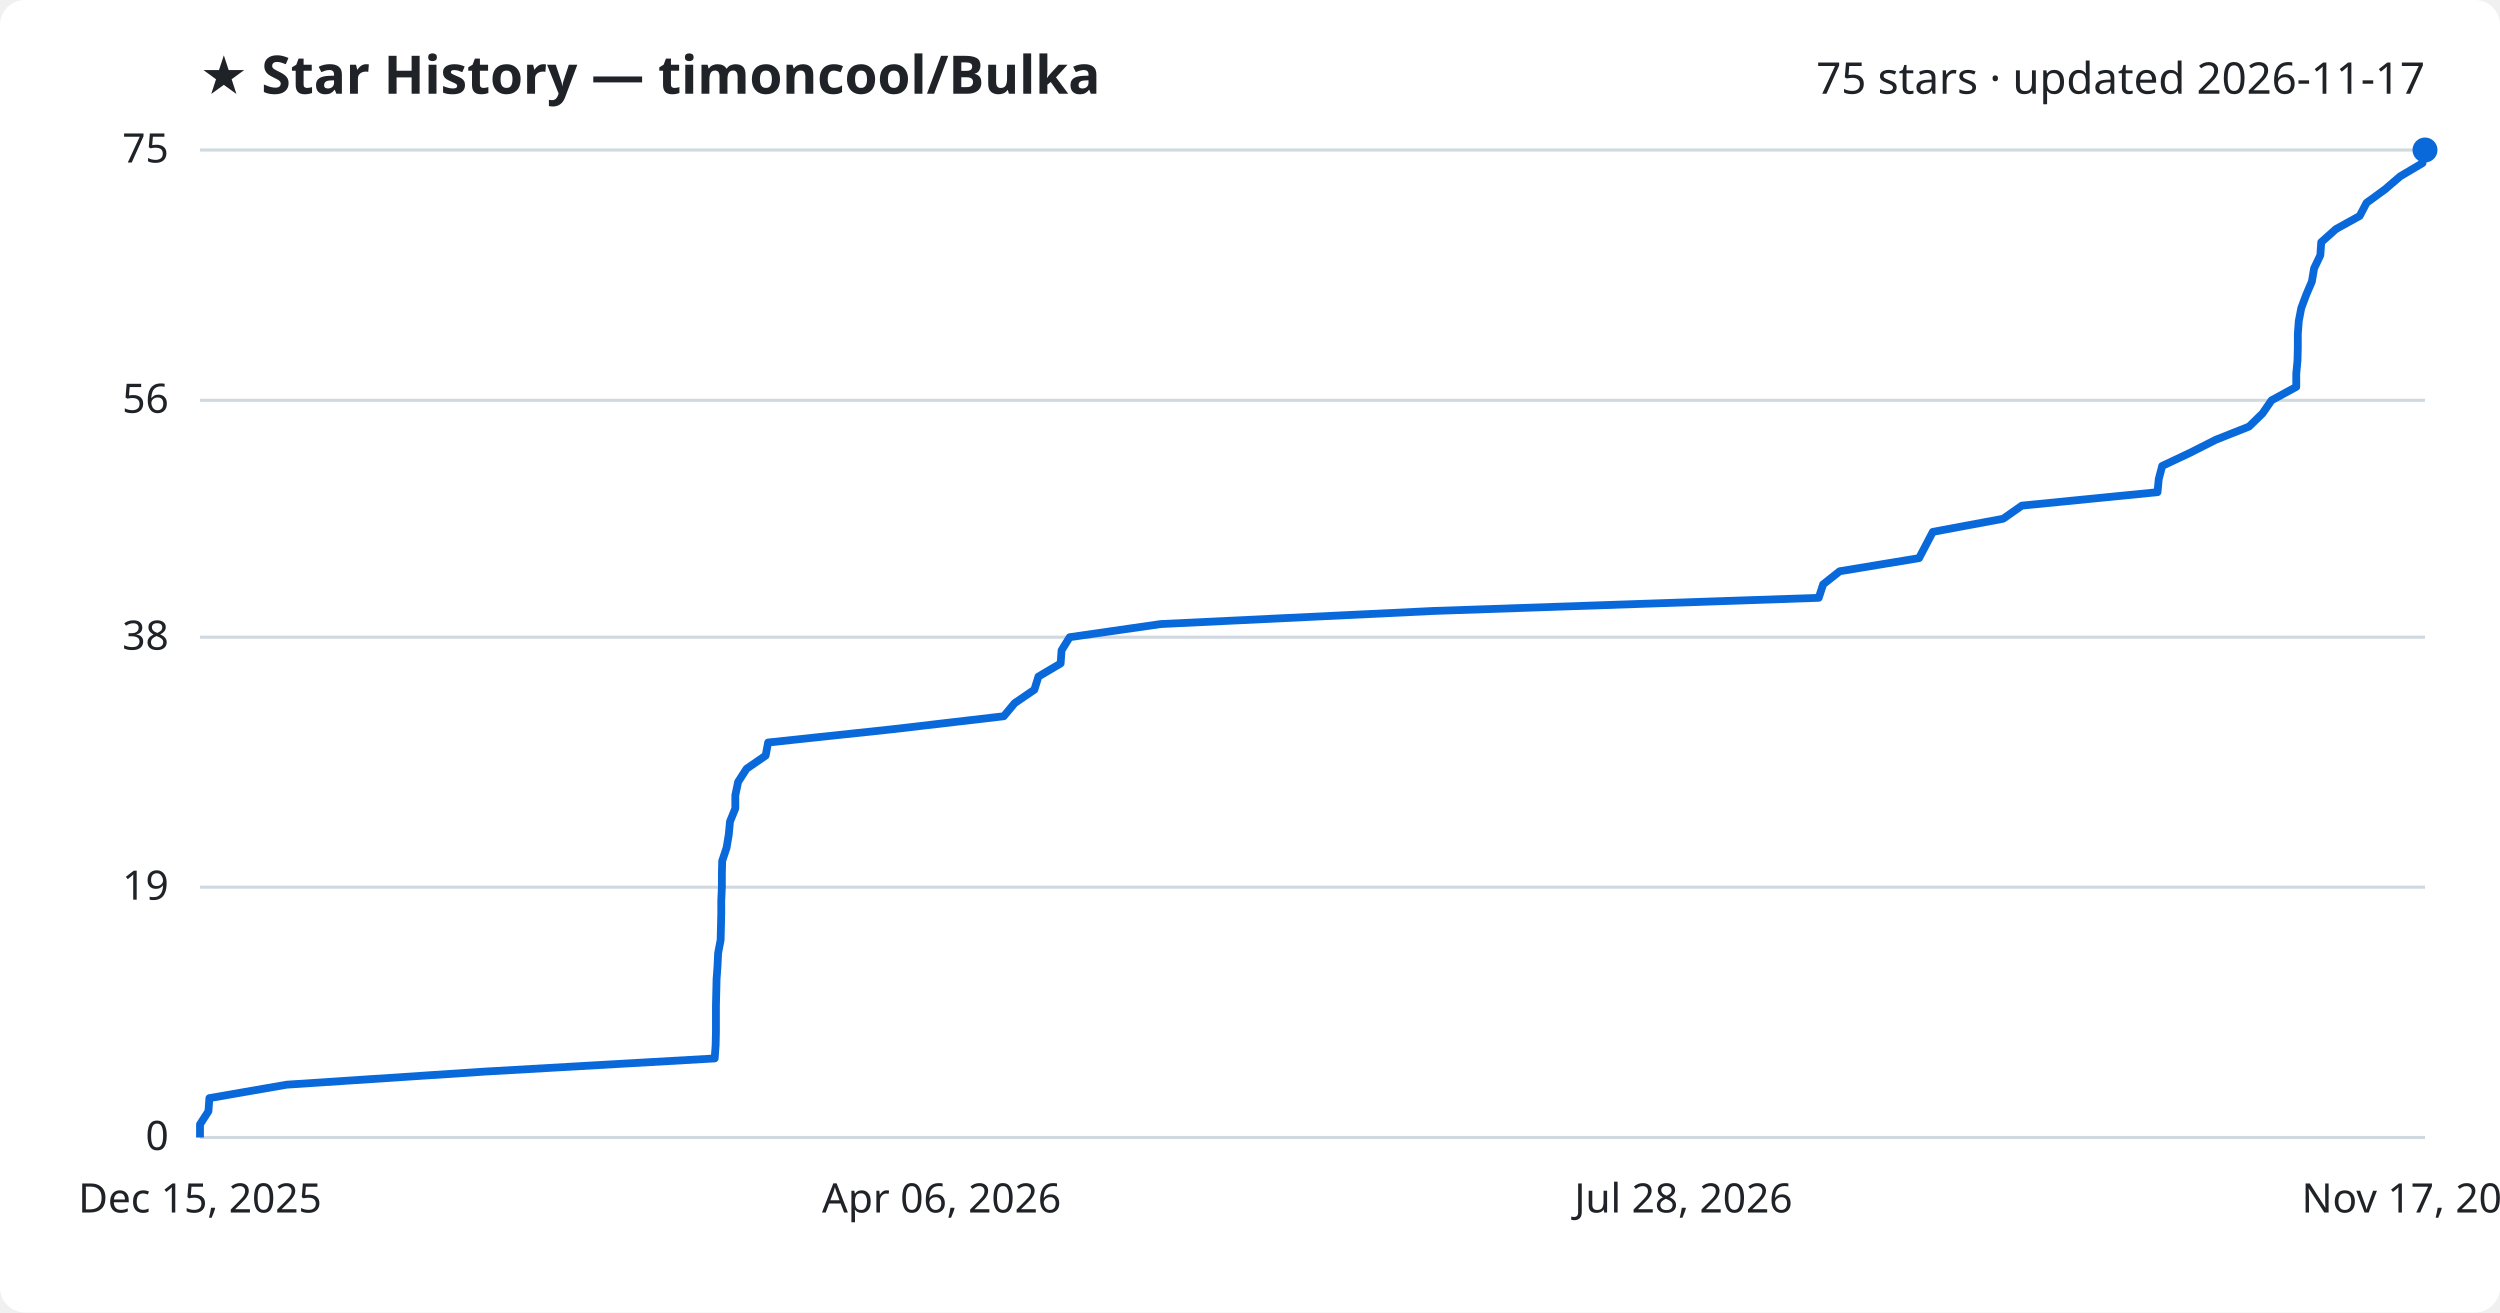
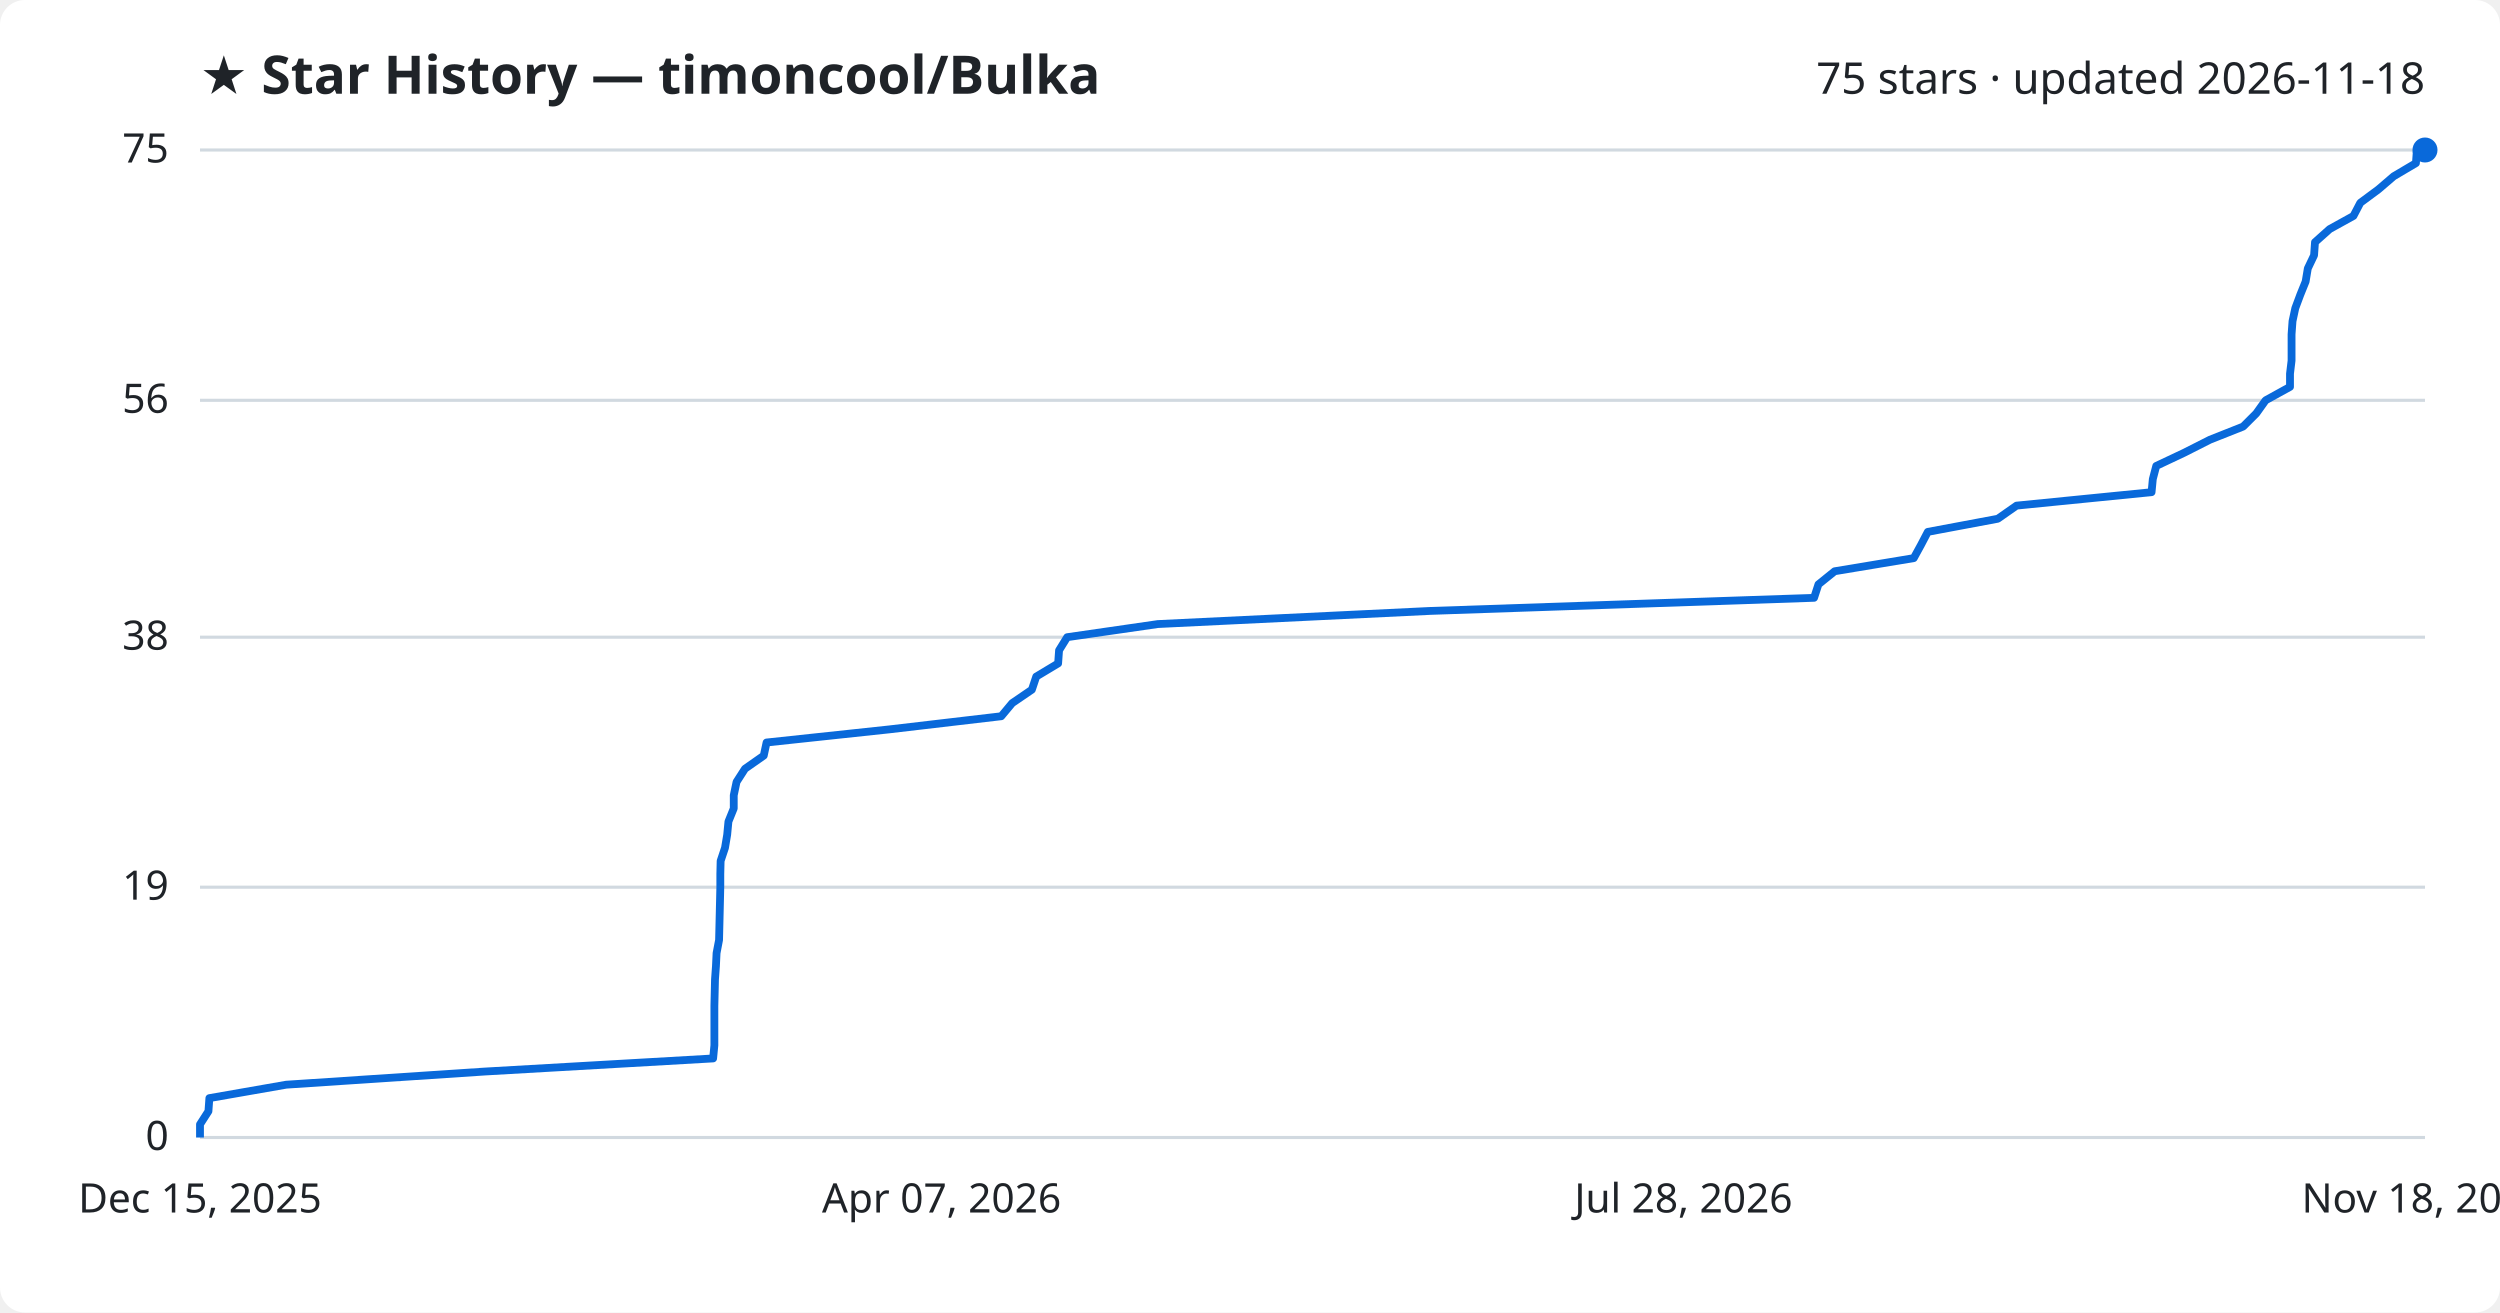
<svg xmlns="http://www.w3.org/2000/svg" viewBox="0 0 800 420" font-family="Segoe UI, sans-serif">
  <rect width="800" height="420" fill="#ffffff" rx="8" />
  <text x="64" y="30" fill="#1f2328" font-size="17" font-weight="700">★ Star History — timoncool/Bulka</text>
-   <text x="776" y="30" fill="#1f2328" font-size="14" text-anchor="end">75 stars · updated 2026-11-17</text>
+   <text x="776" y="30" fill="#1f2328" font-size="14" text-anchor="end">75 stars · updated 2026-11-18</text>
  <line x1="64" y1="364.0" x2="776" y2="364.0" stroke="#d1d9e0" stroke-width="1" />
  <text x="54" y="368.0" fill="#1f2328" font-size="13" text-anchor="end">0</text>
  <line x1="64" y1="283.9" x2="776" y2="283.9" stroke="#d1d9e0" stroke-width="1" />
  <text x="54" y="287.9" fill="#1f2328" font-size="13" text-anchor="end">19</text>
  <line x1="64" y1="203.9" x2="776" y2="203.9" stroke="#d1d9e0" stroke-width="1" />
  <text x="54" y="207.9" fill="#1f2328" font-size="13" text-anchor="end">38</text>
  <line x1="64" y1="128.1" x2="776" y2="128.1" stroke="#d1d9e0" stroke-width="1" />
  <text x="54" y="132.1" fill="#1f2328" font-size="13" text-anchor="end">56</text>
  <line x1="64" y1="48.0" x2="776" y2="48.0" stroke="#d1d9e0" stroke-width="1" />
  <text x="54" y="52.0" fill="#1f2328" font-size="13" text-anchor="end">75</text>
-   <path d="M64.0,364.0 L64.0,359.8 L66.7,355.6 L67.0,351.4 L91.7,347.1 L155.3,342.9 L228.7,338.7 L229.0,334.5 L229.1,330.3 L229.1,326.1 L229.1,321.9 L229.2,317.7 L229.3,313.4 L229.6,309.2 L229.8,305.0 L230.6,300.8 L230.7,296.6 L230.8,292.4 L230.8,288.2 L231.0,283.9 L231.0,279.7 L231.1,275.5 L232.5,271.3 L233.2,267.1 L233.6,262.9 L235.3,258.7 L235.3,254.5 L236.2,250.2 L238.9,246.0 L245.0,241.8 L245.8,237.6 L285.2,233.4 L321.2,229.2 L324.7,225.0 L331.0,220.7 L332.3,216.5 L339.4,212.3 L339.7,208.1 L342.3,203.9 L371.4,199.7 L458.8,195.5 L582.0,191.3 L583.4,187.0 L588.7,182.8 L614.1,178.6 L616.3,174.4 L618.5,170.2 L641.0,166.0 L647.0,161.8 L690.4,157.5 L690.8,153.3 L691.9,149.1 L700.8,144.9 L709.1,140.7 L719.7,136.5 L724.0,132.3 L726.9,128.1 L734.8,123.8 L734.8,119.6 L735.2,115.4 L735.3,111.2 L735.3,107.0 L735.6,102.8 L736.4,98.6 L738.0,94.3 L739.8,90.1 L740.5,85.9 L742.5,81.7 L742.8,77.5 L747.5,73.3 L755.1,69.1 L757.3,64.9 L763.2,60.6 L768.1,56.4 L775.2,52.2 L775.5,48.0 L776.0,48.0" fill="none" stroke="#0969da" stroke-width="2.5" stroke-linejoin="round" />
+   <path d="M64.0,364.0 L64.0,359.8 L66.7,355.6 L67.0,351.4 L91.6,347.1 L155.0,342.9 L228.2,338.7 L228.6,334.5 L228.6,330.3 L228.6,326.1 L228.6,321.9 L228.7,317.7 L228.8,313.4 L229.1,309.2 L229.3,305.0 L230.1,300.8 L230.2,296.6 L230.3,292.4 L230.4,288.2 L230.5,283.9 L230.5,279.7 L230.6,275.5 L232.0,271.3 L232.7,267.1 L233.1,262.9 L234.8,258.7 L234.8,254.5 L235.7,250.2 L238.4,246.0 L244.4,241.8 L245.3,237.6 L284.6,233.4 L320.4,229.2 L323.9,225.0 L330.2,220.7 L331.6,216.5 L338.6,212.3 L338.9,208.1 L341.5,203.9 L370.5,199.7 L457.6,195.5 L580.5,191.3 L581.9,187.0 L587.1,182.8 L612.4,178.6 L614.7,174.4 L616.9,170.2 L639.3,166.0 L645.3,161.8 L688.5,157.5 L688.9,153.3 L690.0,149.1 L698.9,144.9 L707.2,140.7 L717.8,136.5 L722.0,132.3 L725.0,128.1 L732.8,123.8 L732.8,119.6 L733.3,115.4 L733.3,111.2 L733.3,107.0 L733.6,102.8 L734.5,98.6 L736.1,94.3 L737.8,90.1 L738.5,85.9 L740.5,81.7 L740.8,77.5 L745.5,73.3 L753.1,69.1 L755.3,64.9 L761.1,60.6 L766.0,56.4 L773.1,52.2 L773.4,48.0 L776.0,48.0" fill="none" stroke="#0969da" stroke-width="2.5" stroke-linejoin="round" />
  <circle cx="776.0" cy="48.0" r="4" fill="#0969da" />
  <text x="64.0" y="388" fill="#1f2328" font-size="13" text-anchor="middle">Dec 15, 2025</text>
-   <text x="301.3" y="388" fill="#1f2328" font-size="13" text-anchor="middle">Apr 06, 2026</text>
+   <text x="301.3" y="388" fill="#1f2328" font-size="13" text-anchor="middle">Apr 07, 2026</text>
  <text x="538.7" y="388" fill="#1f2328" font-size="13" text-anchor="middle">Jul 28, 2026</text>
-   <text x="776.0" y="388" fill="#1f2328" font-size="13" text-anchor="middle">Nov 17, 2026</text>
+   <text x="776.0" y="388" fill="#1f2328" font-size="13" text-anchor="middle">Nov 18, 2026</text>
</svg>
